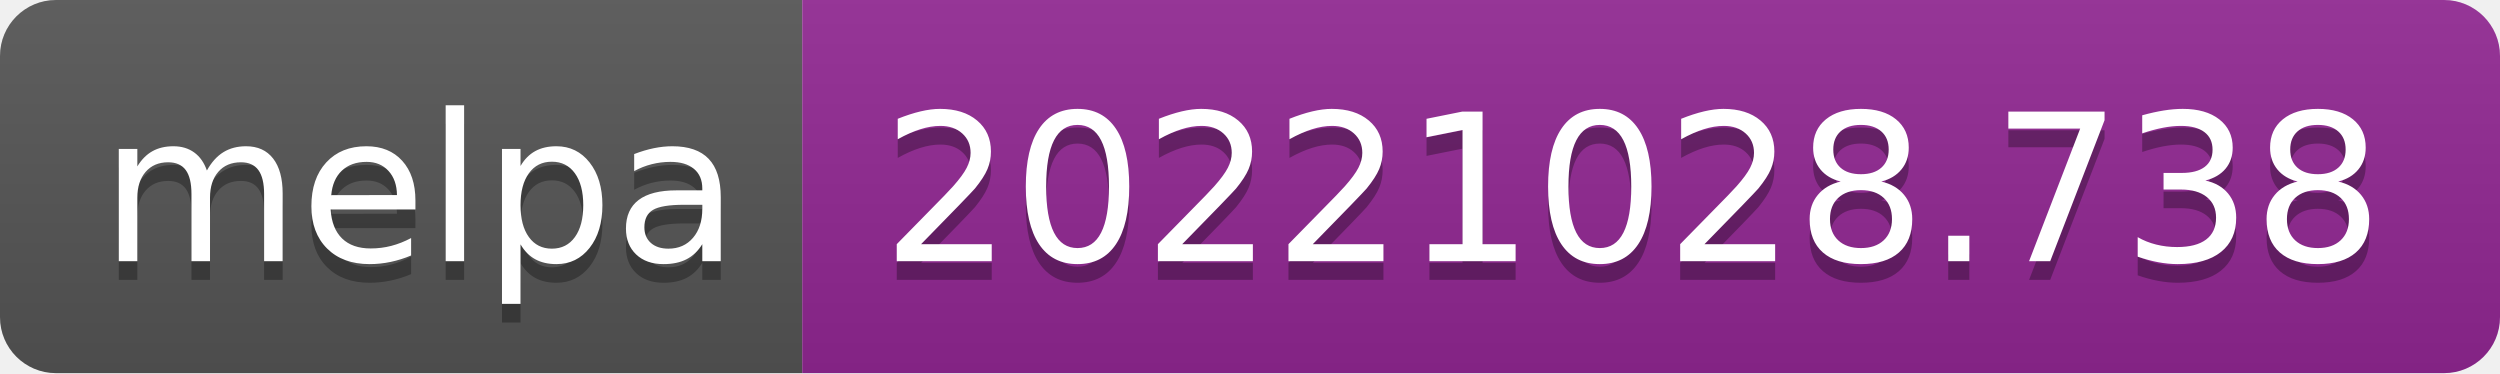
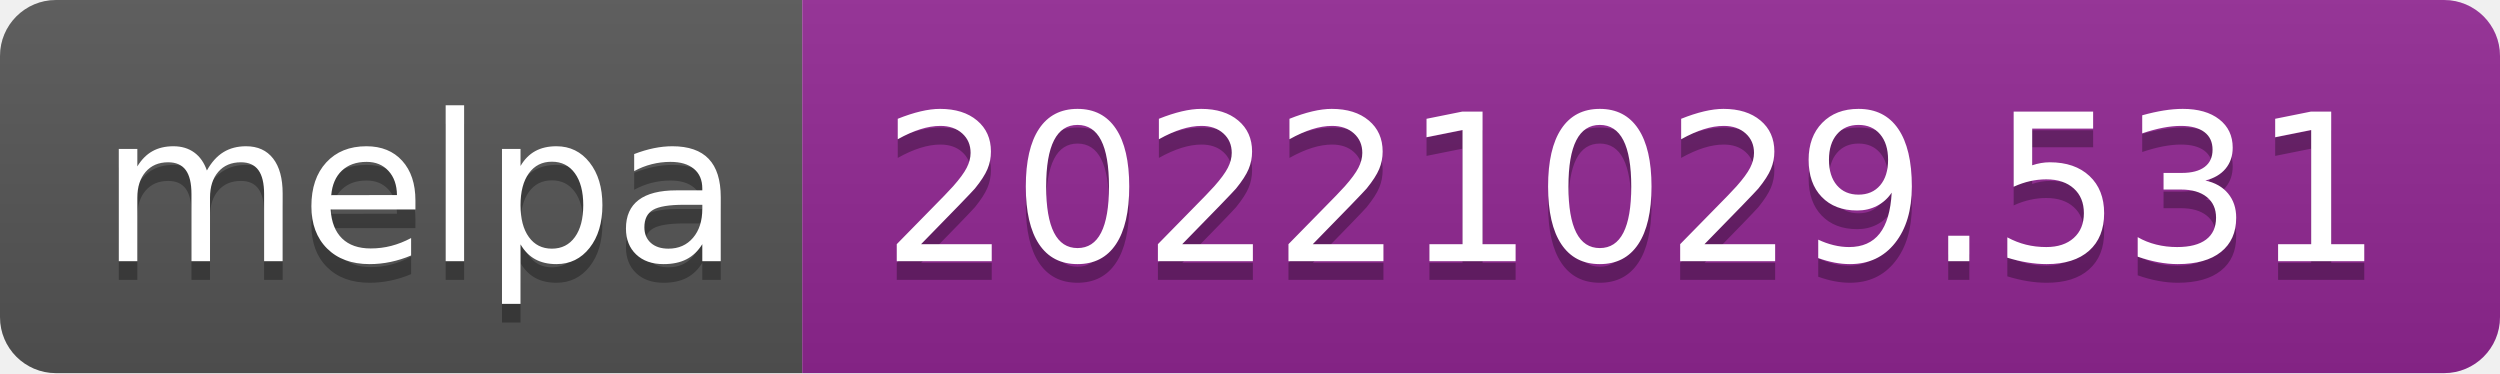
- <svg xmlns="http://www.w3.org/2000/svg" width="134" height="20" role="img" aria-label="melpa: 20221028.738">
+ <svg xmlns="http://www.w3.org/2000/svg" width="134" height="20" role="img" aria-label="melpa: 20221029.531">
  <linearGradient id="s" x2="0" y2="100%">
    <stop offset="0" stop-color="#bbb" stop-opacity=".1" />
    <stop offset="1" stop-opacity=".1" />
  </linearGradient>
  <clipPath id="r">
    <rect width="134" height="20" rx="3" fill="#fff" />
  </clipPath>
  <g clip-path="url(#r)">
    <rect width="43" height="20" fill="#555" />
    <rect x="43" width="91" height="20" fill="#922793" />
    <rect width="134" height="20" fill="url(#s)" />
  </g>
  <g fill="#fff" text-anchor="middle" font-family="Verdana,Geneva,DejaVu Sans,sans-serif" text-rendering="geometricPrecision" font-size="110">
    <text aria-hidden="true" x="225" y="150" fill="#010101" fill-opacity=".3" transform="scale(.1)" textLength="330">melpa</text>
    <text x="225" y="140" transform="scale(.1)" fill="#fff" textLength="330">melpa</text>
-     <text aria-hidden="true" x="875" y="150" fill="#010101" fill-opacity=".3" transform="scale(.1)" textLength="810">20221028.738</text>
-     <text x="875" y="140" transform="scale(.1)" fill="#fff" textLength="810">20221028.738</text>
+     <text aria-hidden="true" x="875" y="150" fill="#010101" fill-opacity=".3" transform="scale(.1)" textLength="810">20221029.531</text>
+     <text x="875" y="140" transform="scale(.1)" fill="#fff" textLength="810">20221029.531</text>
  </g>
</svg>
